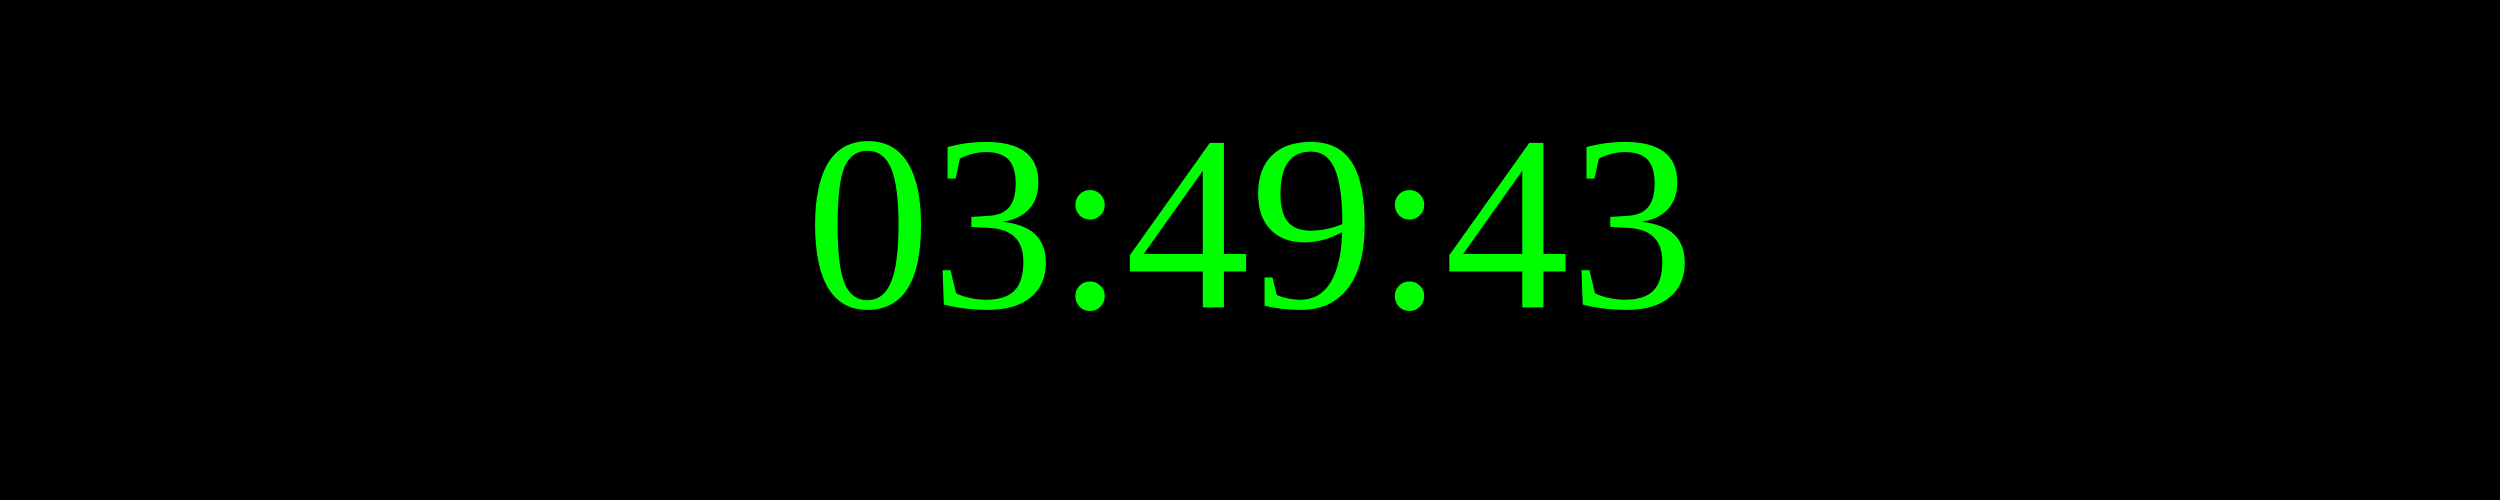
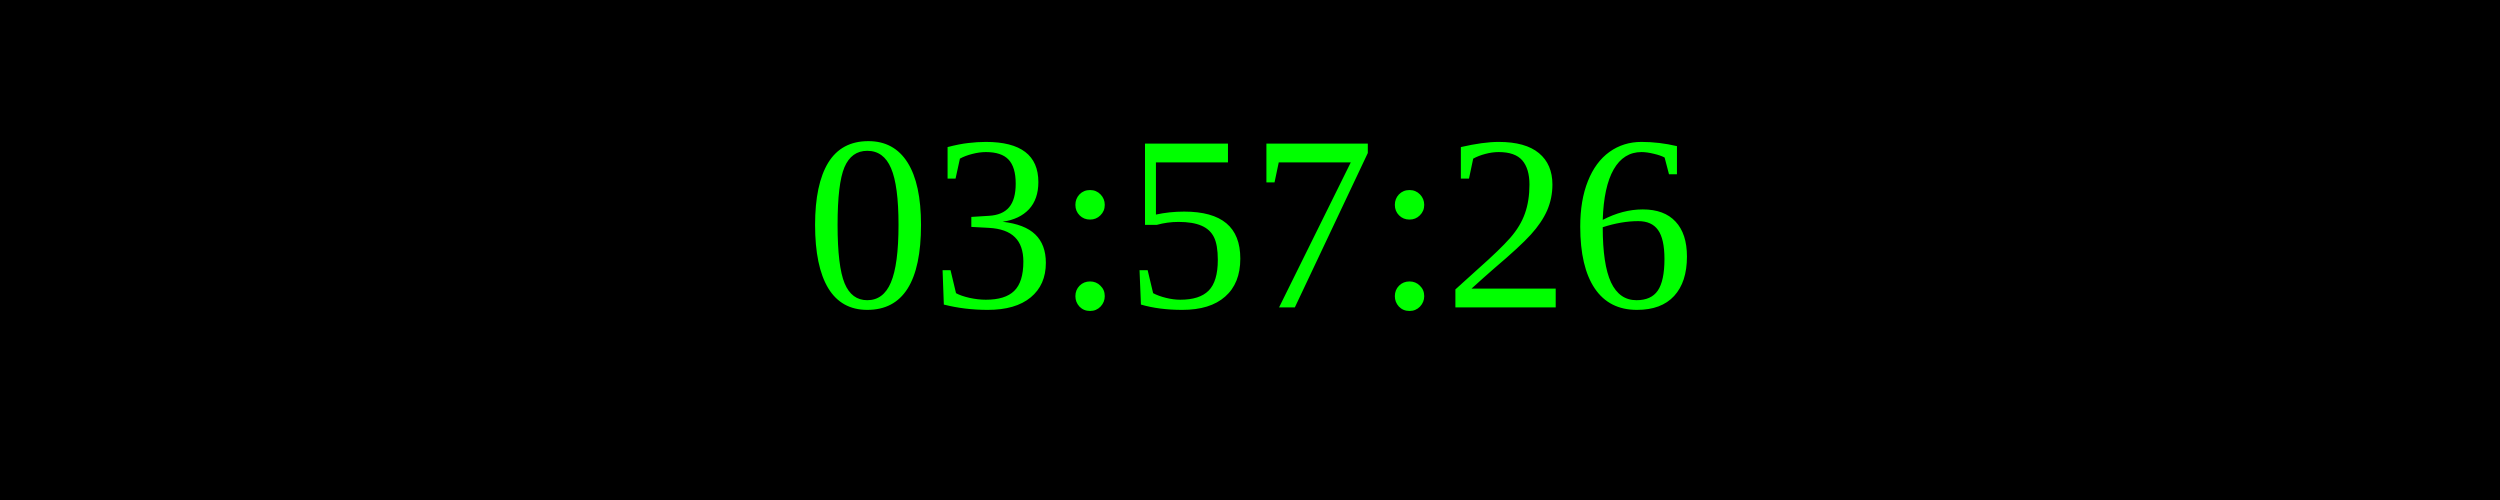
<svg xmlns="http://www.w3.org/2000/svg" width="250" height="50">
  <rect width="100%" height="100%" fill="black" />
  <text x="50%" y="50%" font-size="25" fill="lime" text-anchor="middle" dominant-baseline="middle">
- 03:49:43
+ 03:57:26
</text>
</svg>
